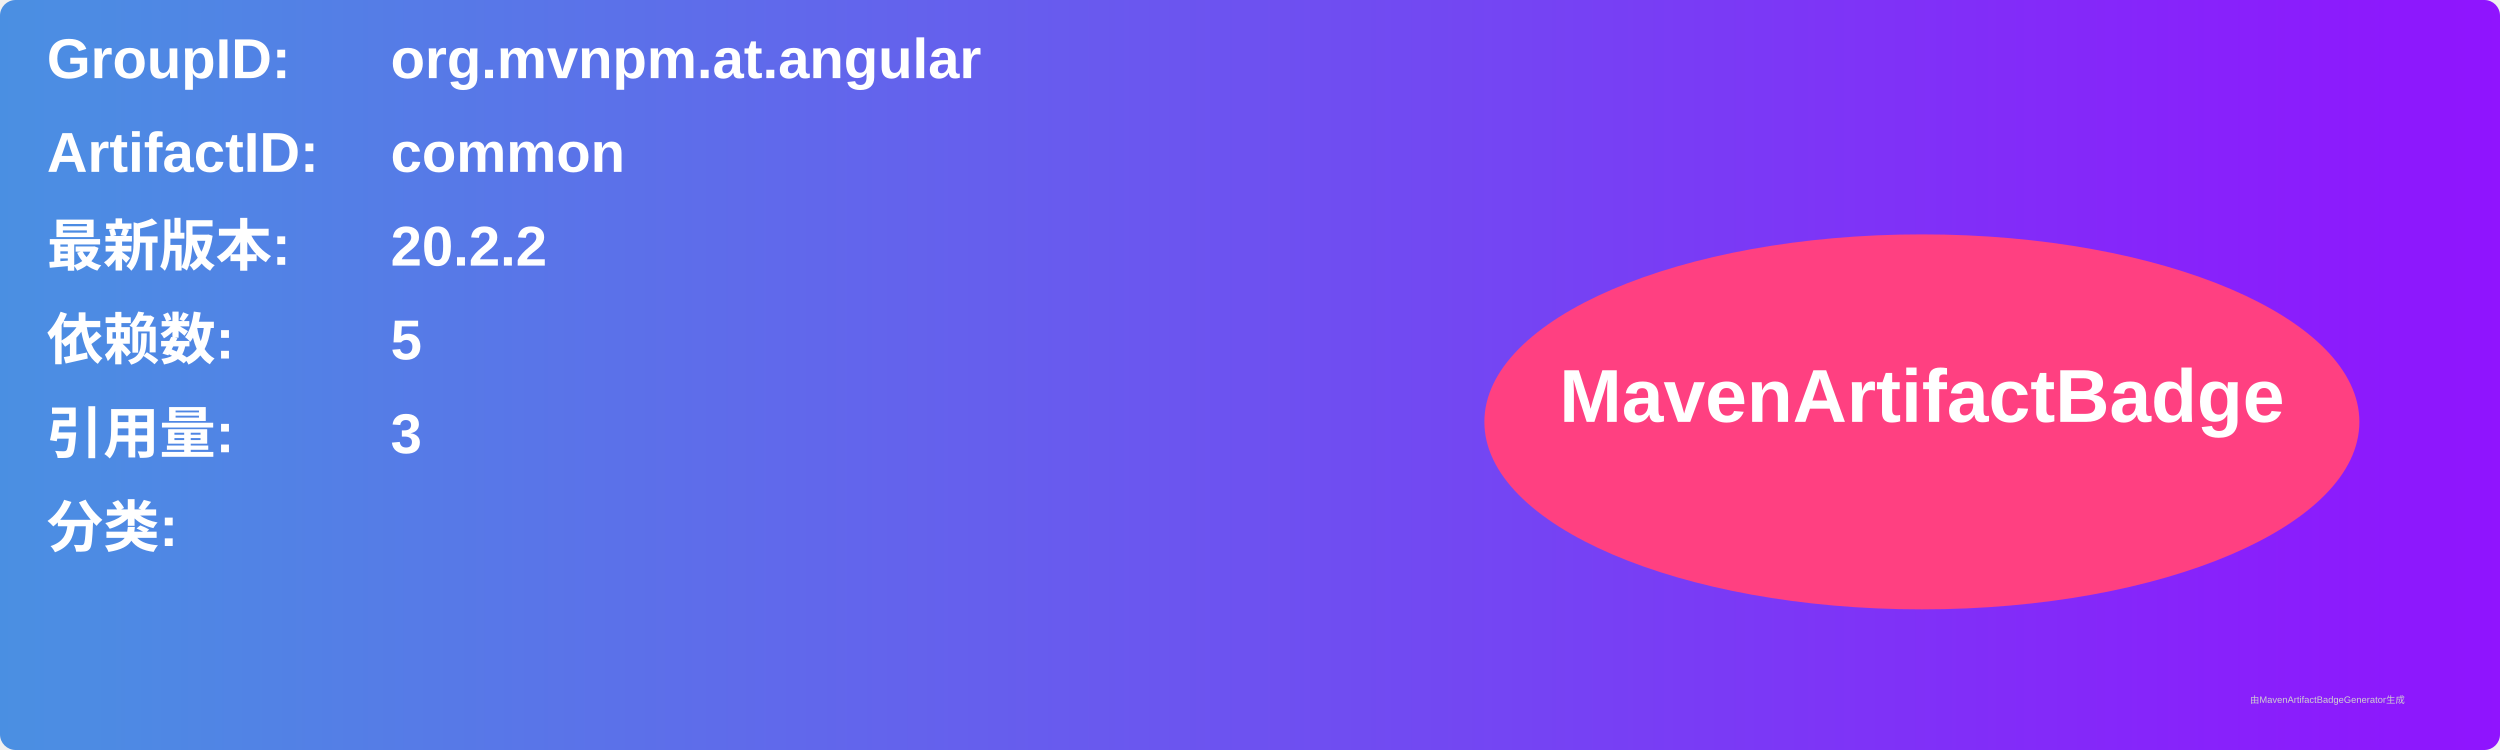
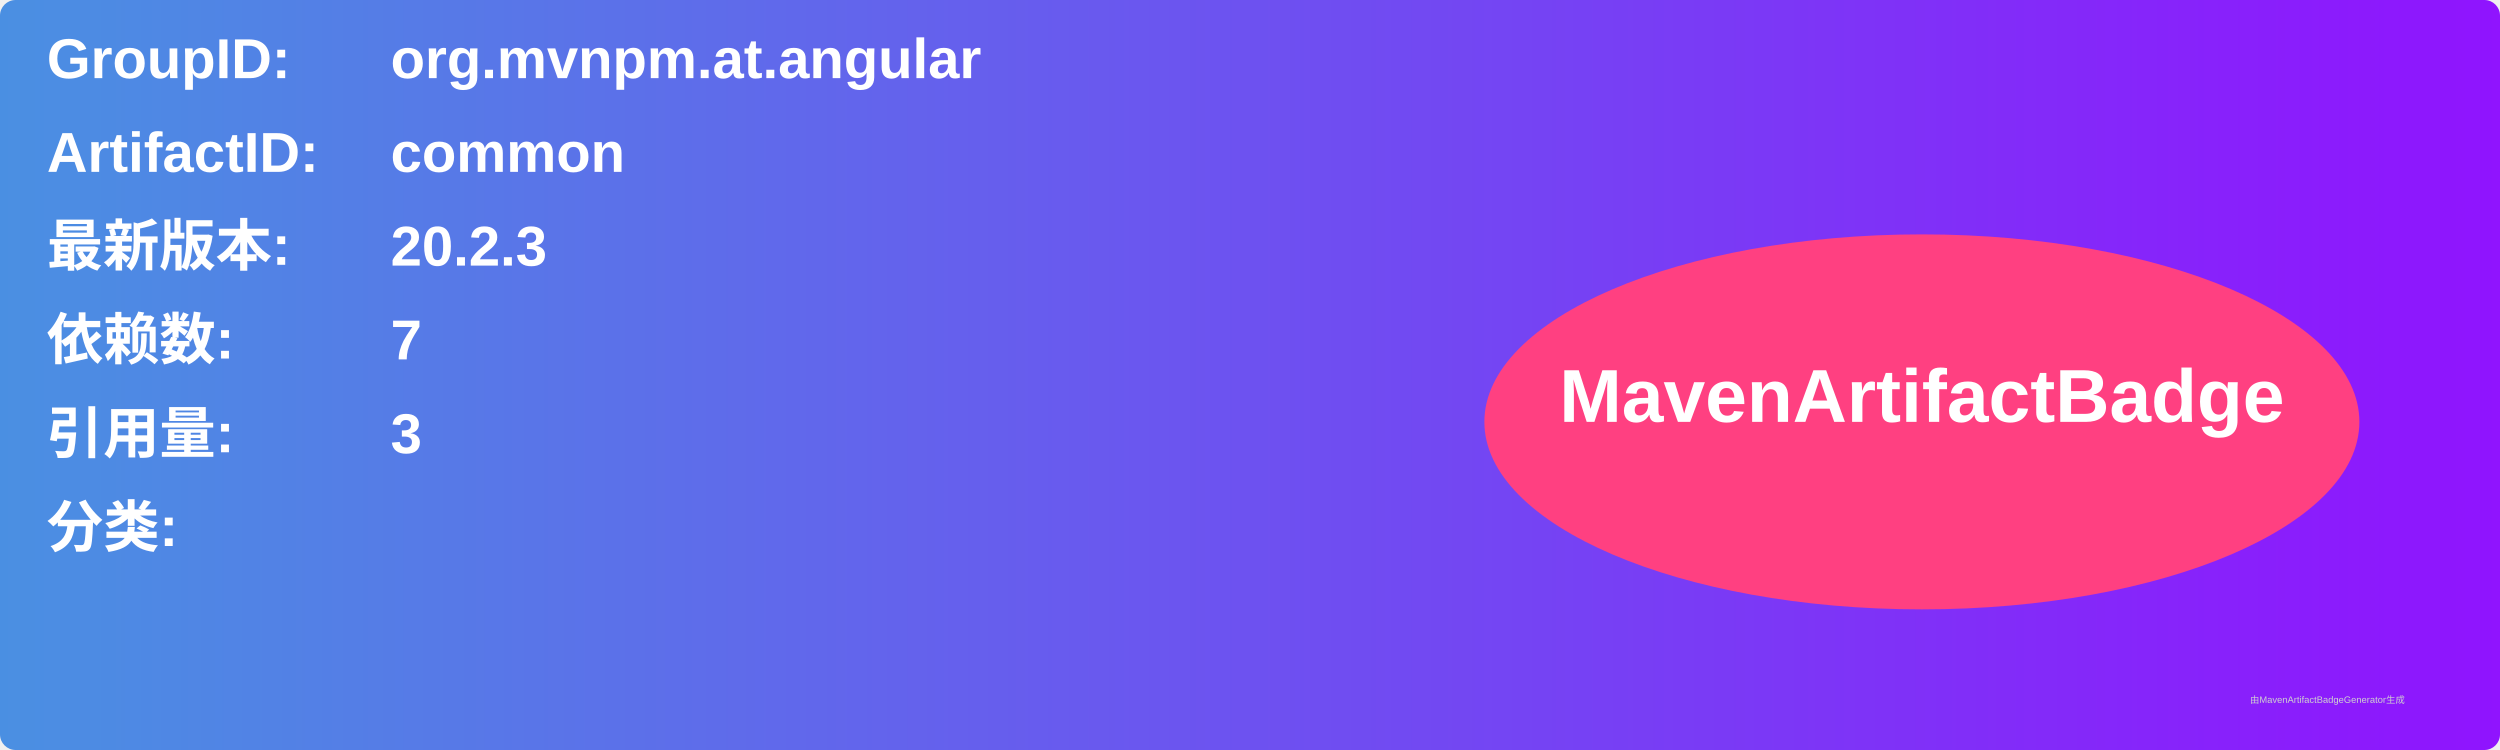
<svg xmlns="http://www.w3.org/2000/svg" width="800" height="240" viewBox="0 0 800 240">
  <linearGradient id="grad" x1="0%" y1="0%" x2="100%" y2="0%">
    <stop offset="0%" stop-color="#4a90e2" />
    <stop offset="100%" stop-color="#9013fe" />
  </linearGradient>
  <rect width="100%" height="100%" rx="5" ry="5" fill="url(#grad)" />
  <g transform="translate(15, 15)">
    <text x="0" y="10" font-family="Arial" font-size="18" fill="white" font-weight="bold" width="260">GroupID:</text>
    <text x="110" y="10" font-family="Arial" font-size="18" fill="white" font-weight="bold" width="460">org.mvnpm.at.angular</text>
    <text x="0" y="40" font-family="Arial" font-size="18" fill="white" font-weight="bold" width="260">ArtifactID:</text>
    <text x="110" y="40" font-family="Arial" font-size="18" fill="white" font-weight="bold" width="460">common</text>
    <text x="0" y="70" font-family="Arial" font-size="18" fill="white" font-weight="bold">最新版本:</text>
    <text x="110" y="70" font-family="Arial" font-size="18" fill="white" font-weight="bold">
-       <tspan font-weight="bold">20.2.2</tspan>
+       <tspan font-weight="bold">20.2.3</tspan>
    </text>
    <text x="0" y="100" font-family="Arial" font-size="18" fill="white" font-weight="bold">依赖数: </text>
    <text x="110" y="100" font-family="Arial" font-size="18" fill="white">
-       <tspan font-weight="bold">5</tspan>
+       <tspan font-weight="bold">7</tspan>
    </text>
    <text x="0" y="130" font-family="Arial" font-size="18" fill="white" font-weight="bold">引用量: </text>
    <text x="110" y="130" font-family="Arial" font-size="18" fill="white">
      <tspan font-weight="bold">3</tspan>
    </text>
    <text x="0" y="160" font-family="Arial" font-size="18" fill="white" font-weight="bold">分类:</text>
    <text x="10" y="190" font-family="Arial" font-size="10" fill="white">
      <tspan font-weight="bold" />
    </text>
    <ellipse cx="600" cy="120" rx="140" ry="60" fill="#ff4081" />
    <text x="600" y="120" text-anchor="middle" font-family="Arial" font-size="24" fill="white" font-weight="bold">MavenArtifactBadge</text>
  </g>
  <text x="720" y="225" font-family="Arial" font-size="3" fill="#d0d0d0">由MavenArtifactBadgeGenerator生成</text>
</svg>
